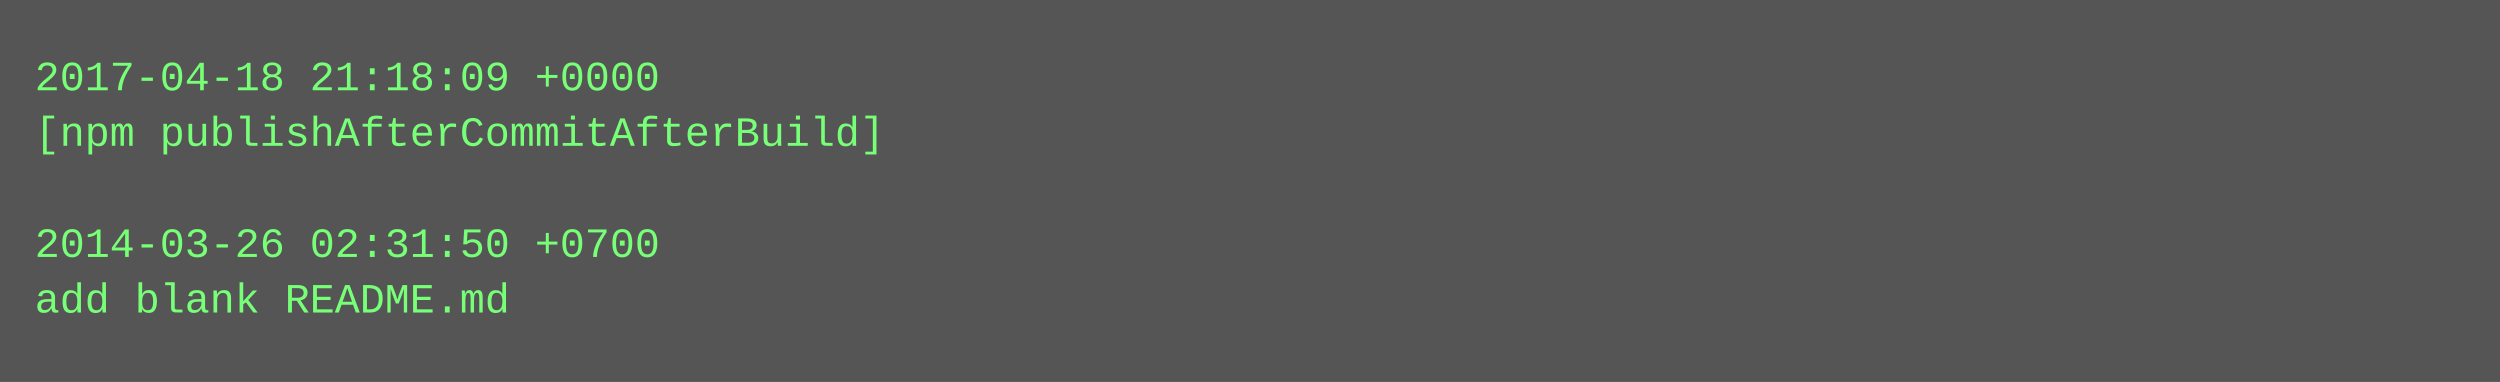
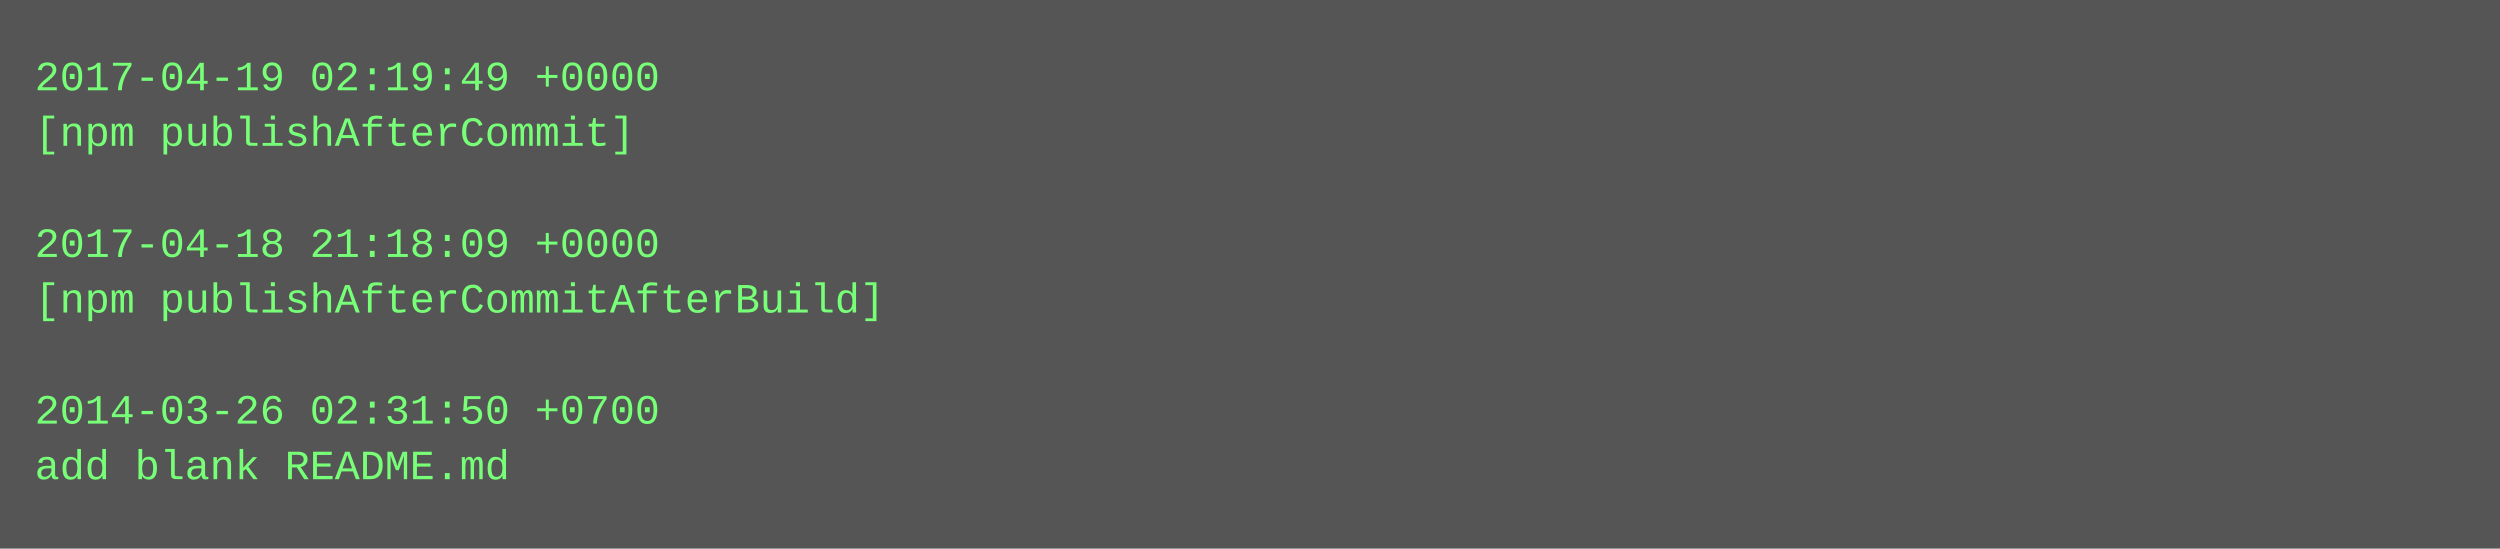
- <svg xmlns="http://www.w3.org/2000/svg" height="110" width="720">
-   <rect height="110" fill="#555" width="720" />
+ <svg xmlns="http://www.w3.org/2000/svg" height="158" width="720">
+   <rect height="158" fill="#555" width="720" />
  <text fill="#7f7" font-family="Courier New" font-size="12" xml:space="preserve">
-     <tspan x="10" y="26">2017-04-18 21:18:09 +0000</tspan>
-     <tspan x="10" y="42">[npm publishAfterCommitAfterBuild]</tspan>
+     <tspan x="10" y="26">2017-04-19 02:19:49 +0000</tspan>
+     <tspan x="10" y="42">[npm publishAfterCommit]</tspan>
    <tspan x="10" y="58" />
-     <tspan x="10" y="74">2014-03-26 02:31:50 +0700</tspan>
-     <tspan x="10" y="90">add blank README.md</tspan>
+     <tspan x="10" y="74">2017-04-18 21:18:09 +0000</tspan>
+     <tspan x="10" y="90">[npm publishAfterCommitAfterBuild]</tspan>
+     <tspan x="10" y="106" />
+     <tspan x="10" y="122">2014-03-26 02:31:50 +0700</tspan>
+     <tspan x="10" y="138">add blank README.md</tspan>
  </text>
</svg>
